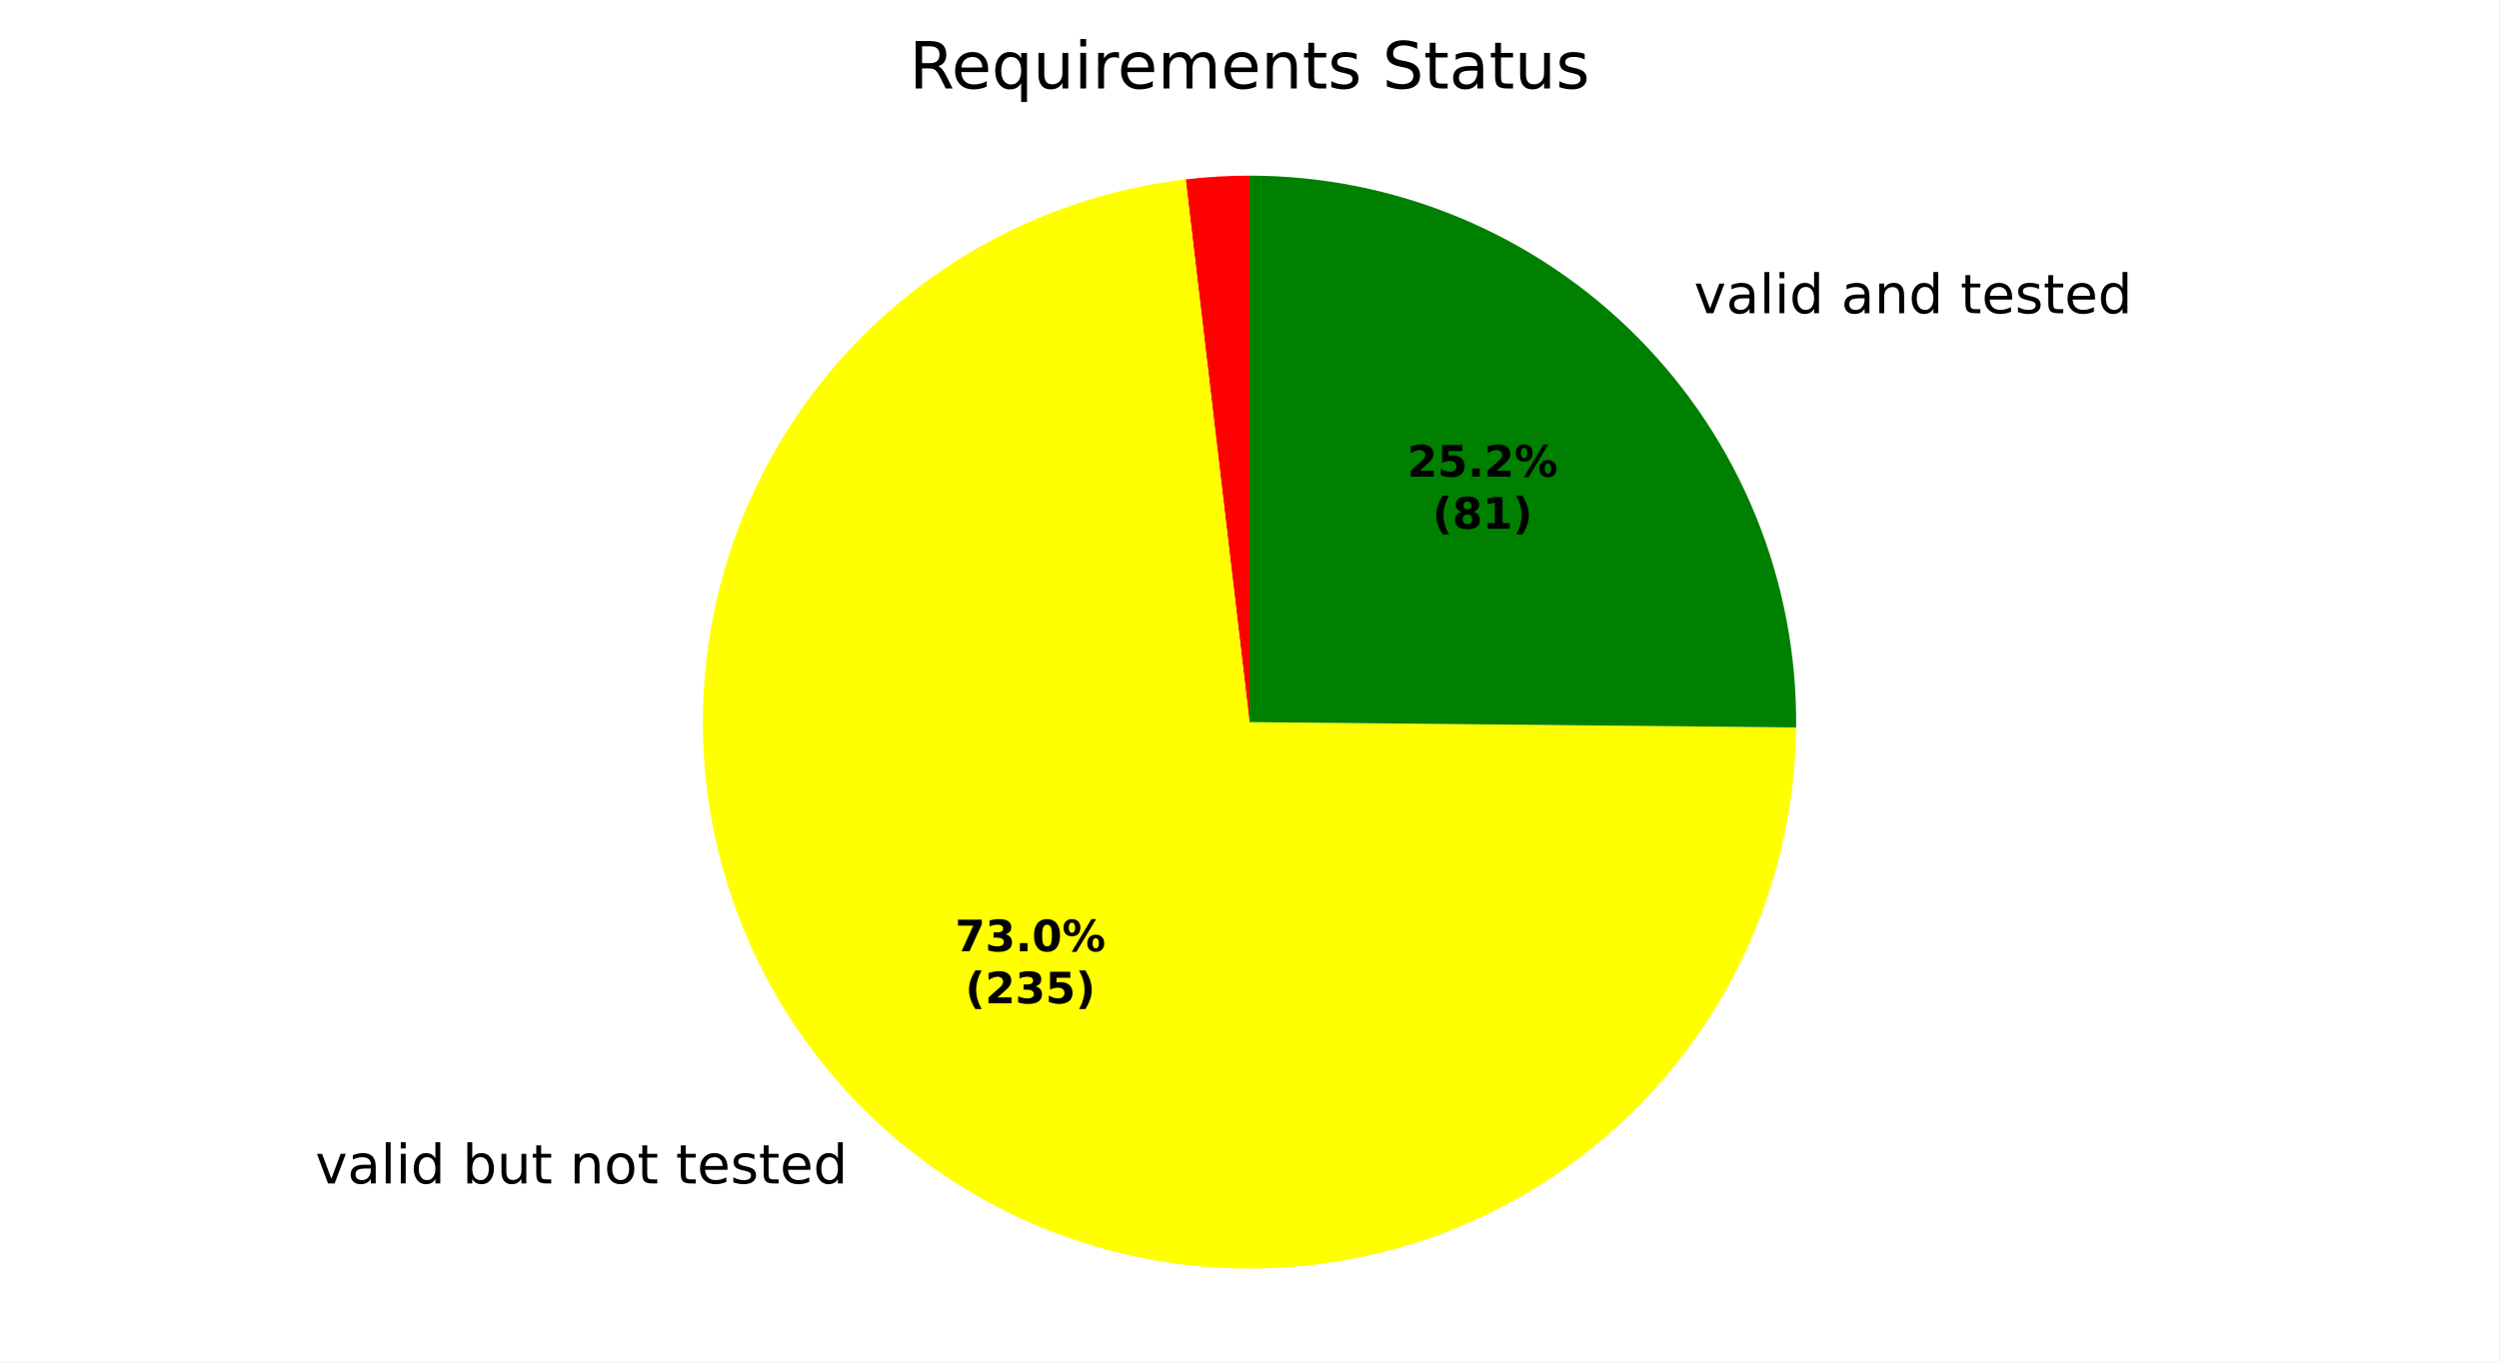
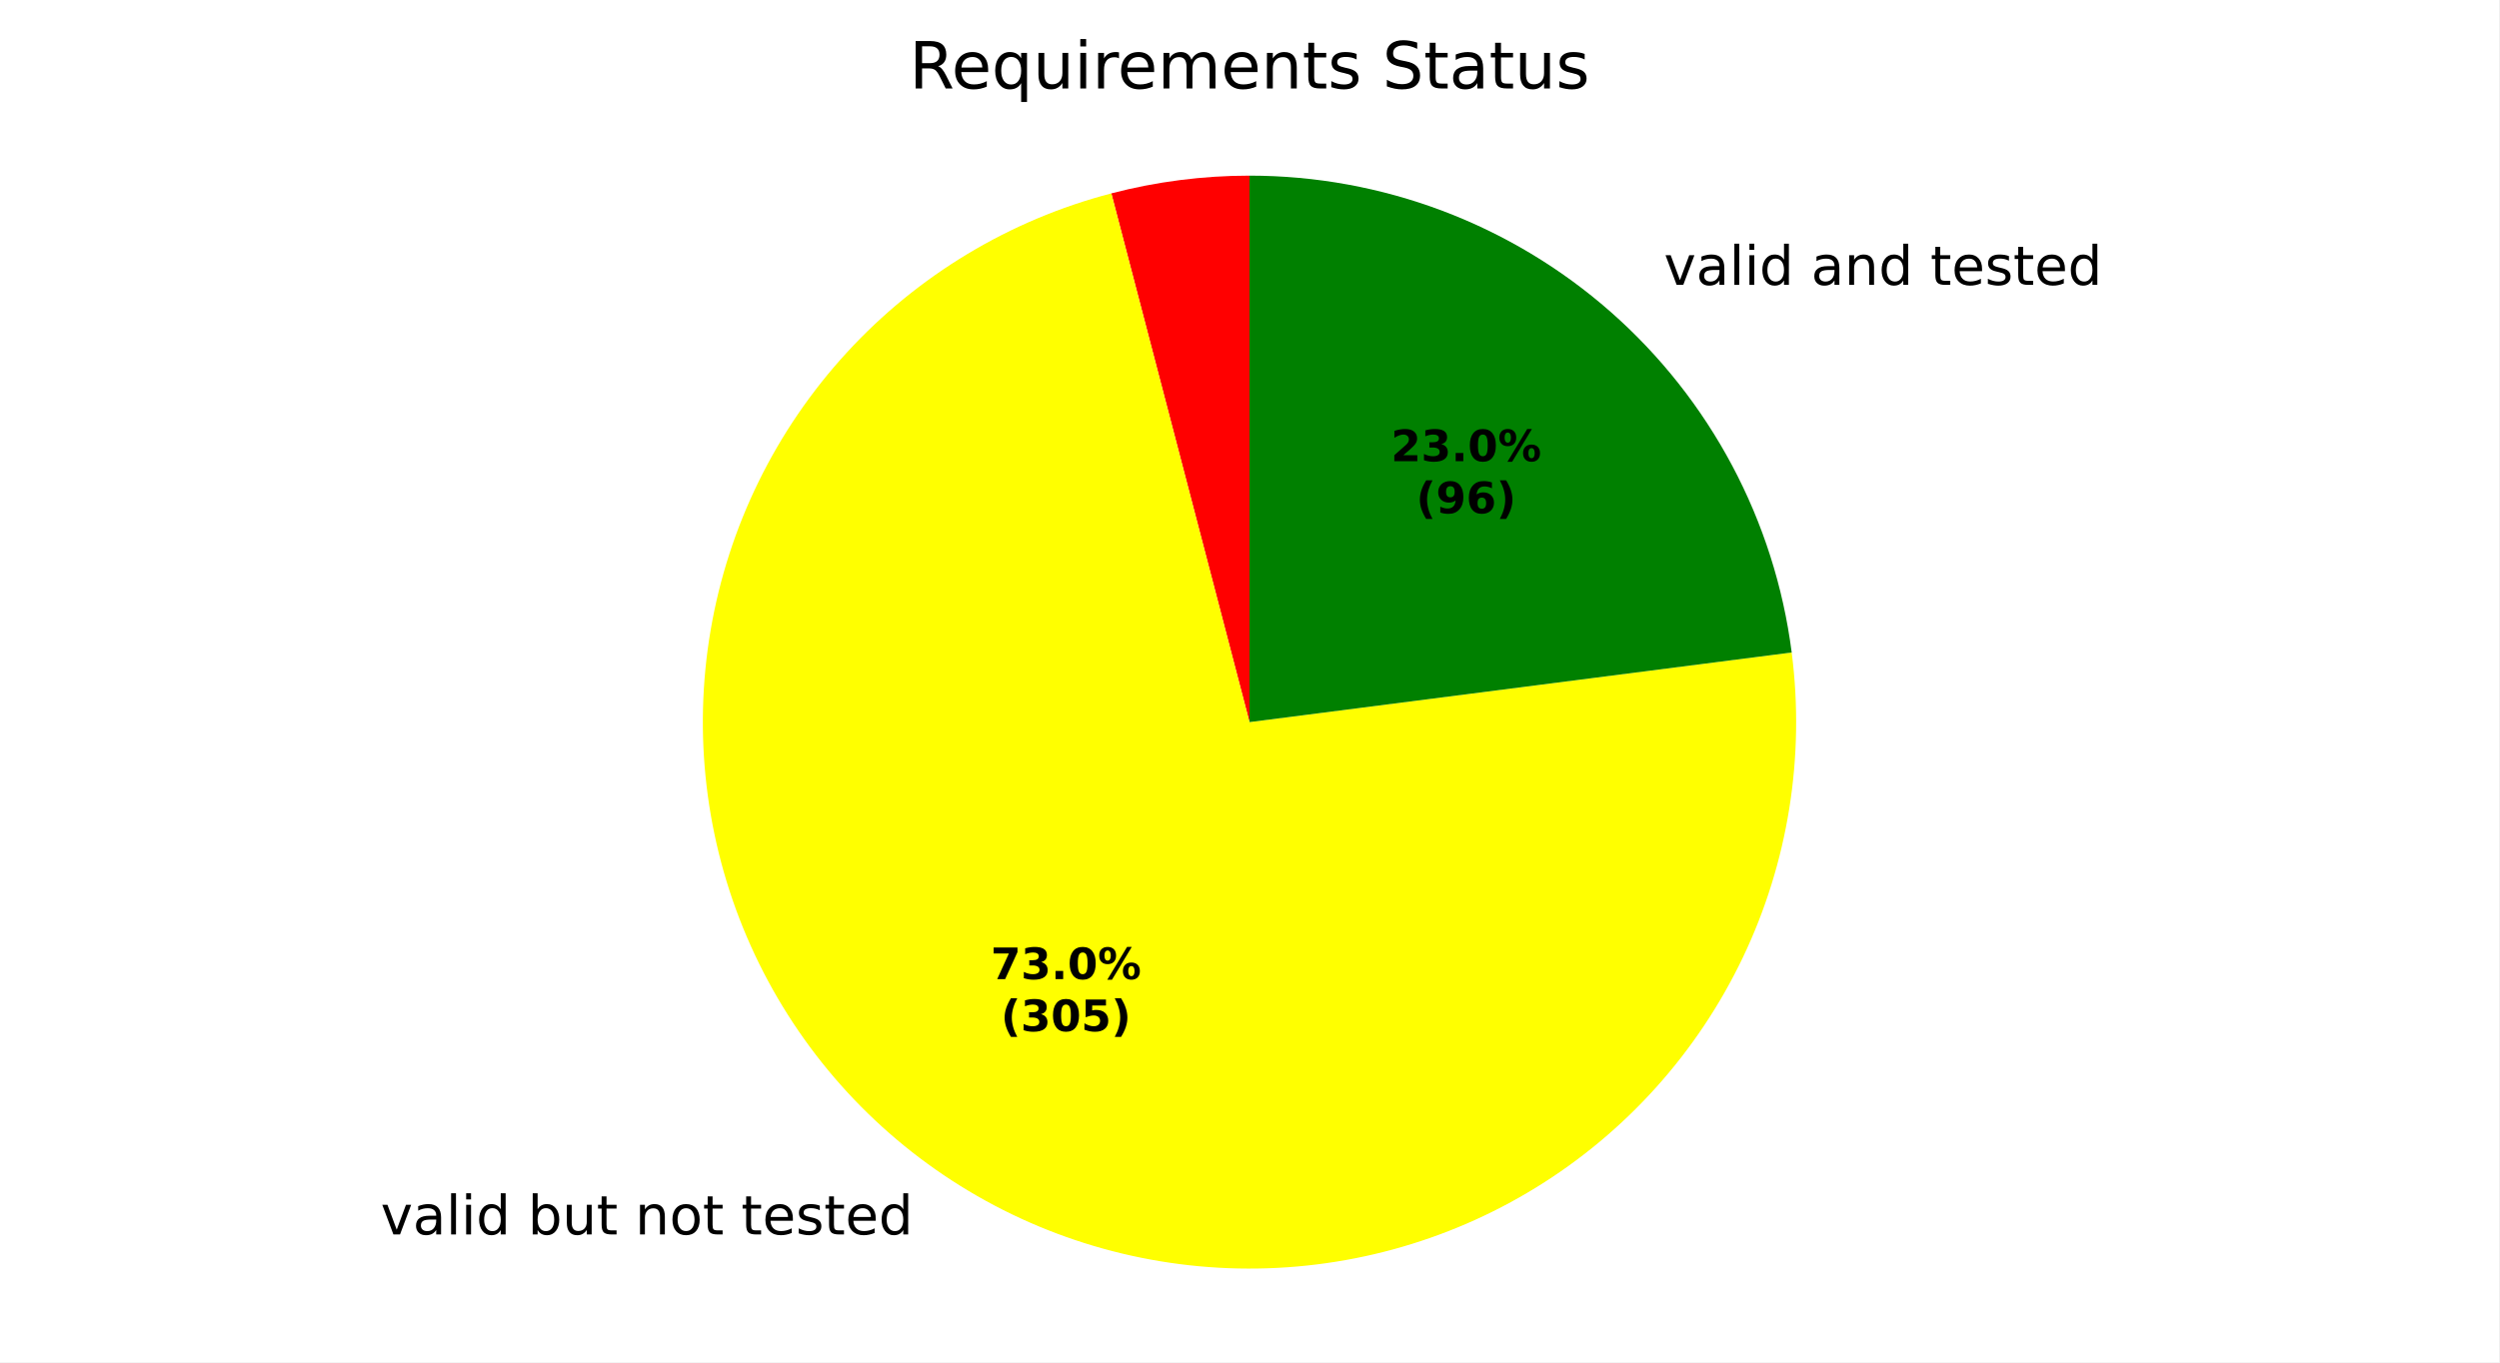
<svg xmlns="http://www.w3.org/2000/svg" xmlns:xlink="http://www.w3.org/1999/xlink" width="460.8pt" height="251.278pt" viewBox="0 0 460.8 251.278" version="1.1">
  <defs>
    <style type="text/css">*{stroke-linejoin: round; stroke-linecap: butt}</style>
  </defs>
  <g id="figure_1">
    <g id="patch_1">
      <path d="M 0 251.278  L 460.8 251.278  L 460.8 0  L 0 0  z " style="fill: #ffffff" />
    </g>
    <g id="axes_1">
      <g id="patch_2">
-         <path d="M 230.4 32.398  C 228.433 32.398 226.466 32.456 224.502 32.571  C 222.539 32.686 220.579 32.858 218.625 33.088  L 230.4 133.198  z " style="fill: #ff0000" />
+         <path d="M 230.4 32.398  C 226.105 32.398 221.815 32.673 217.556 33.22  C 213.296 33.767 209.076 34.586 204.921 35.671  L 230.4 133.198  z " style="fill: #ff0000" />
      </g>
      <g id="patch_3">
-         <path d="M 218.625 33.088  C 199.368 35.353 181.167 43.127 166.216 55.474  C 151.264 67.821 140.188 84.223 134.323 102.705  C 128.457 121.186 128.047 140.974 133.141 159.683  C 138.236 178.392 148.622 195.239 163.049 208.195  C 177.475 221.151 195.338 229.673 214.485 232.734  C 233.632 235.795 253.262 233.268 271.009 225.456  C 288.756 217.644 303.878 204.875 314.552 188.688  C 325.226 172.5 331.006 153.571 331.195 134.182  L 230.4 133.198  z " style="fill: #ffff00" />
+         <path d="M 204.921 35.671  C 186.165 40.571 169.214 50.78 156.111 65.068  C 143.008 79.355 134.3 97.124 131.038 116.233  C 127.775 135.343 130.093 154.994 137.714 172.82  C 145.334 190.646 157.937 205.9 174.005 216.746  C 190.074 227.592 208.935 233.576 228.317 233.977  C 247.699 234.377 266.791 229.178 283.294 219.005  C 299.796 208.833 313.019 194.112 321.37 176.616  C 329.72 159.121 332.849 139.582 330.378 120.354  L 230.4 133.198  z " style="fill: #ffff00" />
      </g>
      <g id="patch_4">
-         <path d="M 331.195 134.182  C 331.325 120.863 328.814 107.649 323.807 95.306  C 318.8 82.963 311.395 71.735 302.023 62.27  C 292.651 52.806 281.495 45.293 269.201 40.165  C 256.908 35.038 243.719 32.398 230.4 32.398  L 230.4 133.198  z " style="fill: #008000" />
+         <path d="M 330.378 120.354  C 327.256 96.051 315.377 73.701 296.981 57.517  C 278.584 41.332 254.903 32.398 230.4 32.398  L 230.4 133.198  z " style="fill: #008000" />
      </g>
      <g id="matplotlib.axis_1" />
      <g id="matplotlib.axis_2" />
      <g id="text_1">
-         <g transform="translate(54.96219 218.2927) scale(0.1 -0.1)">
+         <g transform="translate(67.01437 227.6991) scale(0.1 -0.1)">
          <defs>
            <path id="DejaVuSans-3" transform="scale(0.015625)" />
            <path id="DejaVuSans-59" d="M 191 3500  L 800 3500  L 1894 563  L 2988 3500  L 3597 3500  L 2284 0  L 1503 0  L 191 3500  z " transform="scale(0.015625)" />
            <path id="DejaVuSans-44" d="M 2194 1759  Q 1497 1759 1228 1600  Q 959 1441 959 1056  Q 959 750 1161 570  Q 1363 391 1709 391  Q 2188 391 2477 730  Q 2766 1069 2766 1631  L 2766 1759  L 2194 1759  z M 3341 1997  L 3341 0  L 2766 0  L 2766 531  Q 2569 213 2275 61  Q 1981 -91 1556 -91  Q 1019 -91 701 211  Q 384 513 384 1019  Q 384 1609 779 1909  Q 1175 2209 1959 2209  L 2766 2209  L 2766 2266  Q 2766 2663 2505 2880  Q 2244 3097 1772 3097  Q 1472 3097 1187 3025  Q 903 2953 641 2809  L 641 3341  Q 956 3463 1253 3523  Q 1550 3584 1831 3584  Q 2591 3584 2966 3190  Q 3341 2797 3341 1997  z " transform="scale(0.015625)" />
            <path id="DejaVuSans-4f" d="M 603 4863  L 1178 4863  L 1178 0  L 603 0  L 603 4863  z " transform="scale(0.015625)" />
            <path id="DejaVuSans-4c" d="M 603 3500  L 1178 3500  L 1178 0  L 603 0  L 603 3500  z M 603 4863  L 1178 4863  L 1178 4134  L 603 4134  L 603 4863  z " transform="scale(0.015625)" />
            <path id="DejaVuSans-47" d="M 2906 2969  L 2906 4863  L 3481 4863  L 3481 0  L 2906 0  L 2906 525  Q 2725 213 2448 61  Q 2172 -91 1784 -91  Q 1150 -91 751 415  Q 353 922 353 1747  Q 353 2572 751 3078  Q 1150 3584 1784 3584  Q 2172 3584 2448 3432  Q 2725 3281 2906 2969  z M 947 1747  Q 947 1113 1208 752  Q 1469 391 1925 391  Q 2381 391 2643 752  Q 2906 1113 2906 1747  Q 2906 2381 2643 2742  Q 2381 3103 1925 3103  Q 1469 3103 1208 2742  Q 947 2381 947 1747  z " transform="scale(0.015625)" />
            <path id="DejaVuSans-45" d="M 3116 1747  Q 3116 2381 2855 2742  Q 2594 3103 2138 3103  Q 1681 3103 1420 2742  Q 1159 2381 1159 1747  Q 1159 1113 1420 752  Q 1681 391 2138 391  Q 2594 391 2855 752  Q 3116 1113 3116 1747  z M 1159 2969  Q 1341 3281 1617 3432  Q 1894 3584 2278 3584  Q 2916 3584 3314 3078  Q 3713 2572 3713 1747  Q 3713 922 3314 415  Q 2916 -91 2278 -91  Q 1894 -91 1617 61  Q 1341 213 1159 525  L 1159 0  L 581 0  L 581 4863  L 1159 4863  L 1159 2969  z " transform="scale(0.015625)" />
            <path id="DejaVuSans-58" d="M 544 1381  L 544 3500  L 1119 3500  L 1119 1403  Q 1119 906 1312 657  Q 1506 409 1894 409  Q 2359 409 2629 706  Q 2900 1003 2900 1516  L 2900 3500  L 3475 3500  L 3475 0  L 2900 0  L 2900 538  Q 2691 219 2414 64  Q 2138 -91 1772 -91  Q 1169 -91 856 284  Q 544 659 544 1381  z M 1991 3584  L 1991 3584  z " transform="scale(0.015625)" />
            <path id="DejaVuSans-57" d="M 1172 4494  L 1172 3500  L 2356 3500  L 2356 3053  L 1172 3053  L 1172 1153  Q 1172 725 1289 603  Q 1406 481 1766 481  L 2356 481  L 2356 0  L 1766 0  Q 1100 0 847 248  Q 594 497 594 1153  L 594 3053  L 172 3053  L 172 3500  L 594 3500  L 594 4494  L 1172 4494  z " transform="scale(0.015625)" />
            <path id="DejaVuSans-51" d="M 3513 2113  L 3513 0  L 2938 0  L 2938 2094  Q 2938 2591 2744 2837  Q 2550 3084 2163 3084  Q 1697 3084 1428 2787  Q 1159 2491 1159 1978  L 1159 0  L 581 0  L 581 3500  L 1159 3500  L 1159 2956  Q 1366 3272 1645 3428  Q 1925 3584 2291 3584  Q 2894 3584 3203 3211  Q 3513 2838 3513 2113  z " transform="scale(0.015625)" />
            <path id="DejaVuSans-52" d="M 1959 3097  Q 1497 3097 1228 2736  Q 959 2375 959 1747  Q 959 1119 1226 758  Q 1494 397 1959 397  Q 2419 397 2687 759  Q 2956 1122 2956 1747  Q 2956 2369 2687 2733  Q 2419 3097 1959 3097  z M 1959 3584  Q 2709 3584 3137 3096  Q 3566 2609 3566 1747  Q 3566 888 3137 398  Q 2709 -91 1959 -91  Q 1206 -91 779 398  Q 353 888 353 1747  Q 353 2609 779 3096  Q 1206 3584 1959 3584  z " transform="scale(0.015625)" />
            <path id="DejaVuSans-48" d="M 3597 1894  L 3597 1613  L 953 1613  Q 991 1019 1311 708  Q 1631 397 2203 397  Q 2534 397 2845 478  Q 3156 559 3463 722  L 3463 178  Q 3153 47 2828 -22  Q 2503 -91 2169 -91  Q 1331 -91 842 396  Q 353 884 353 1716  Q 353 2575 817 3079  Q 1281 3584 2069 3584  Q 2775 3584 3186 3129  Q 3597 2675 3597 1894  z M 3022 2063  Q 3016 2534 2758 2815  Q 2500 3097 2075 3097  Q 1594 3097 1305 2825  Q 1016 2553 972 2059  L 3022 2063  z " transform="scale(0.015625)" />
            <path id="DejaVuSans-56" d="M 2834 3397  L 2834 2853  Q 2591 2978 2328 3040  Q 2066 3103 1784 3103  Q 1356 3103 1142 2972  Q 928 2841 928 2578  Q 928 2378 1081 2264  Q 1234 2150 1697 2047  L 1894 2003  Q 2506 1872 2764 1633  Q 3022 1394 3022 966  Q 3022 478 2636 193  Q 2250 -91 1575 -91  Q 1294 -91 989 -36  Q 684 19 347 128  L 347 722  Q 666 556 975 473  Q 1284 391 1588 391  Q 1994 391 2212 530  Q 2431 669 2431 922  Q 2431 1156 2273 1281  Q 2116 1406 1581 1522  L 1381 1569  Q 847 1681 609 1914  Q 372 2147 372 2553  Q 372 3047 722 3315  Q 1072 3584 1716 3584  Q 2034 3584 2315 3537  Q 2597 3491 2834 3397  z " transform="scale(0.015625)" />
          </defs>
          <use xlink:href="#DejaVuSans-3" />
          <use xlink:href="#DejaVuSans-59" transform="translate(31.78125 0)" />
          <use xlink:href="#DejaVuSans-44" transform="translate(90.96875 0)" />
          <use xlink:href="#DejaVuSans-4f" transform="translate(152.25 0)" />
          <use xlink:href="#DejaVuSans-4c" transform="translate(180.0312 0)" />
          <use xlink:href="#DejaVuSans-47" transform="translate(207.8125 0)" />
          <use xlink:href="#DejaVuSans-3" transform="translate(271.2969 0)" />
          <use xlink:href="#DejaVuSans-45" transform="translate(303.0781 0)" />
          <use xlink:href="#DejaVuSans-58" transform="translate(366.5625 0)" />
          <use xlink:href="#DejaVuSans-57" transform="translate(429.9375 0)" />
          <use xlink:href="#DejaVuSans-3" transform="translate(469.1406 0)" />
          <use xlink:href="#DejaVuSans-51" transform="translate(500.9219 0)" />
          <use xlink:href="#DejaVuSans-52" transform="translate(564.2969 0)" />
          <use xlink:href="#DejaVuSans-57" transform="translate(625.4844 0)" />
          <use xlink:href="#DejaVuSans-3" transform="translate(664.6875 0)" />
          <use xlink:href="#DejaVuSans-57" transform="translate(696.4688 0)" />
          <use xlink:href="#DejaVuSans-48" transform="translate(735.6719 0)" />
          <use xlink:href="#DejaVuSans-56" transform="translate(797.2031 0)" />
          <use xlink:href="#DejaVuSans-57" transform="translate(849.2969 0)" />
          <use xlink:href="#DejaVuSans-48" transform="translate(888.5 0)" />
          <use xlink:href="#DejaVuSans-47" transform="translate(950.0312 0)" />
        </g>
      </g>
      <g id="text_2">
-         <g transform="translate(309.1854 57.7756) scale(0.1 -0.1)">
+         <g transform="translate(303.6387 52.54675) scale(0.1 -0.1)">
          <use xlink:href="#DejaVuSans-3" />
          <use xlink:href="#DejaVuSans-59" transform="translate(31.78125 0)" />
          <use xlink:href="#DejaVuSans-44" transform="translate(90.96875 0)" />
          <use xlink:href="#DejaVuSans-4f" transform="translate(152.25 0)" />
          <use xlink:href="#DejaVuSans-4c" transform="translate(180.0312 0)" />
          <use xlink:href="#DejaVuSans-47" transform="translate(207.8125 0)" />
          <use xlink:href="#DejaVuSans-3" transform="translate(271.2969 0)" />
          <use xlink:href="#DejaVuSans-44" transform="translate(303.0781 0)" />
          <use xlink:href="#DejaVuSans-51" transform="translate(364.3594 0)" />
          <use xlink:href="#DejaVuSans-47" transform="translate(427.7344 0)" />
          <use xlink:href="#DejaVuSans-3" transform="translate(491.2188 0)" />
          <use xlink:href="#DejaVuSans-57" transform="translate(523 0)" />
          <use xlink:href="#DejaVuSans-48" transform="translate(562.2031 0)" />
          <use xlink:href="#DejaVuSans-56" transform="translate(623.7344 0)" />
          <use xlink:href="#DejaVuSans-57" transform="translate(675.8281 0)" />
          <use xlink:href="#DejaVuSans-48" transform="translate(715.0312 0)" />
          <use xlink:href="#DejaVuSans-47" transform="translate(776.5625 0)" />
        </g>
      </g>
      <g id="text_3">
-         <g transform="translate(176.1123 175.4736) scale(0.08 -0.08)">
+         <g transform="translate(182.6863 180.6044) scale(0.08 -0.08)">
          <defs>
            <path id="DejaVuSans-Bold-1a" d="M 428 4666  L 3944 4666  L 3944 3988  L 2125 0  L 953 0  L 2675 3781  L 428 3781  L 428 4666  z " transform="scale(0.015625)" />
            <path id="DejaVuSans-Bold-16" d="M 2981 2516  Q 3453 2394 3698 2092  Q 3944 1791 3944 1325  Q 3944 631 3412 270  Q 2881 -91 1863 -91  Q 1503 -91 1142 -33  Q 781 25 428 141  L 428 1069  Q 766 900 1098 814  Q 1431 728 1753 728  Q 2231 728 2486 893  Q 2741 1059 2741 1369  Q 2741 1688 2480 1852  Q 2219 2016 1709 2016  L 1228 2016  L 1228 2791  L 1734 2791  Q 2188 2791 2409 2933  Q 2631 3075 2631 3366  Q 2631 3634 2415 3781  Q 2200 3928 1806 3928  Q 1516 3928 1219 3862  Q 922 3797 628 3669  L 628 4550  Q 984 4650 1334 4700  Q 1684 4750 2022 4750  Q 2931 4750 3382 4451  Q 3834 4153 3834 3553  Q 3834 3144 3618 2883  Q 3403 2622 2981 2516  z " transform="scale(0.015625)" />
            <path id="DejaVuSans-Bold-11" d="M 653 1209  L 1778 1209  L 1778 0  L 653 0  L 653 1209  z " transform="scale(0.015625)" />
            <path id="DejaVuSans-Bold-13" d="M 2944 2338  Q 2944 3213 2780 3570  Q 2616 3928 2228 3928  Q 1841 3928 1675 3570  Q 1509 3213 1509 2338  Q 1509 1453 1675 1090  Q 1841 728 2228 728  Q 2613 728 2778 1090  Q 2944 1453 2944 2338  z M 4147 2328  Q 4147 1169 3647 539  Q 3147 -91 2228 -91  Q 1306 -91 806 539  Q 306 1169 306 2328  Q 306 3491 806 4120  Q 1306 4750 2228 4750  Q 3147 4750 3647 4120  Q 4147 3491 4147 2328  z " transform="scale(0.015625)" />
            <path id="DejaVuSans-Bold-8" d="M 4959 1925  Q 4738 1925 4616 1733  Q 4494 1541 4494 1184  Q 4494 825 4614 633  Q 4734 441 4959 441  Q 5184 441 5303 633  Q 5422 825 5422 1184  Q 5422 1541 5301 1733  Q 5181 1925 4959 1925  z M 4959 2450  Q 5541 2450 5875 2112  Q 6209 1775 6209 1184  Q 6209 594 5875 251  Q 5541 -91 4959 -91  Q 4378 -91 4042 251  Q 3706 594 3706 1184  Q 3706 1772 4042 2111  Q 4378 2450 4959 2450  z M 2094 -91  L 1403 -91  L 4319 4750  L 5013 4750  L 2094 -91  z M 1453 4750  Q 2034 4750 2367 4411  Q 2700 4072 2700 3481  Q 2700 2891 2367 2550  Q 2034 2209 1453 2209  Q 872 2209 539 2550  Q 206 2891 206 3481  Q 206 4072 539 4411  Q 872 4750 1453 4750  z M 1453 4225  Q 1228 4225 1106 4031  Q 984 3838 984 3481  Q 984 3122 1106 2926  Q 1228 2731 1453 2731  Q 1678 2731 1798 2926  Q 1919 3122 1919 3481  Q 1919 3838 1797 4031  Q 1675 4225 1453 4225  z " transform="scale(0.015625)" />
          </defs>
          <use xlink:href="#DejaVuSans-Bold-1a" />
          <use xlink:href="#DejaVuSans-Bold-16" transform="translate(69.57812 0)" />
          <use xlink:href="#DejaVuSans-Bold-11" transform="translate(139.1562 0)" />
          <use xlink:href="#DejaVuSans-Bold-13" transform="translate(177.1406 0)" />
          <use xlink:href="#DejaVuSans-Bold-8" transform="translate(246.7188 0)" />
        </g>
-         <g transform="translate(177.9836 185.0752) scale(0.08 -0.08)">
+         <g transform="translate(184.5576 190.2059) scale(0.08 -0.08)">
          <defs>
            <path id="DejaVuSans-Bold-b" d="M 2413 -844  L 1484 -844  Q 1006 -72 778 623  Q 550 1319 550 2003  Q 550 2688 779 3389  Q 1009 4091 1484 4856  L 2413 4856  Q 2013 4116 1813 3408  Q 1613 2700 1613 2009  Q 1613 1319 1811 609  Q 2009 -100 2413 -844  z " transform="scale(0.015625)" />
-             <path id="DejaVuSans-Bold-15" d="M 1844 884  L 3897 884  L 3897 0  L 506 0  L 506 884  L 2209 2388  Q 2438 2594 2547 2791  Q 2656 2988 2656 3200  Q 2656 3528 2436 3728  Q 2216 3928 1850 3928  Q 1569 3928 1234 3808  Q 900 3688 519 3450  L 519 4475  Q 925 4609 1322 4679  Q 1719 4750 2100 4750  Q 2938 4750 3402 4381  Q 3866 4013 3866 3353  Q 3866 2972 3669 2642  Q 3472 2313 2841 1759  L 1844 884  z " transform="scale(0.015625)" />
            <path id="DejaVuSans-Bold-18" d="M 678 4666  L 3669 4666  L 3669 3781  L 1638 3781  L 1638 3059  Q 1775 3097 1914 3117  Q 2053 3138 2203 3138  Q 3056 3138 3531 2711  Q 4006 2284 4006 1522  Q 4006 766 3489 337  Q 2972 -91 2053 -91  Q 1656 -91 1267 -14  Q 878 63 494 219  L 494 1166  Q 875 947 1217 837  Q 1559 728 1863 728  Q 2300 728 2551 942  Q 2803 1156 2803 1522  Q 2803 1891 2551 2103  Q 2300 2316 1863 2316  Q 1603 2316 1309 2248  Q 1016 2181 678 2041  L 678 4666  z " transform="scale(0.015625)" />
            <path id="DejaVuSans-Bold-c" d="M 513 -844  Q 913 -100 1113 609  Q 1313 1319 1313 2009  Q 1313 2700 1113 3408  Q 913 4116 513 4856  L 1441 4856  Q 1916 4091 2145 3389  Q 2375 2688 2375 2003  Q 2375 1319 2147 623  Q 1919 -72 1441 -844  L 513 -844  z " transform="scale(0.015625)" />
          </defs>
          <use xlink:href="#DejaVuSans-Bold-b" />
-           <use xlink:href="#DejaVuSans-Bold-15" transform="translate(45.70312 0)" />
-           <use xlink:href="#DejaVuSans-Bold-16" transform="translate(115.2812 0)" />
+           <use xlink:href="#DejaVuSans-Bold-16" transform="translate(45.70312 0)" />
+           <use xlink:href="#DejaVuSans-Bold-13" transform="translate(115.2812 0)" />
          <use xlink:href="#DejaVuSans-Bold-18" transform="translate(184.8594 0)" />
          <use xlink:href="#DejaVuSans-Bold-c" transform="translate(254.4375 0)" />
        </g>
      </g>
      <g id="text_4">
-         <g transform="translate(259.4969 87.91885) scale(0.08 -0.08)">
+         <g transform="translate(256.4715 85.06669) scale(0.08 -0.08)">
+           <defs>
+             <path id="DejaVuSans-Bold-15" d="M 1844 884  L 3897 884  L 3897 0  L 506 0  L 506 884  L 2209 2388  Q 2438 2594 2547 2791  Q 2656 2988 2656 3200  Q 2656 3528 2436 3728  Q 2216 3928 1850 3928  Q 1569 3928 1234 3808  Q 900 3688 519 3450  L 519 4475  Q 925 4609 1322 4679  Q 1719 4750 2100 4750  Q 2938 4750 3402 4381  Q 3866 4013 3866 3353  Q 3866 2972 3669 2642  Q 3472 2313 2841 1759  L 1844 884  z " transform="scale(0.015625)" />
+           </defs>
          <use xlink:href="#DejaVuSans-Bold-15" />
-           <use xlink:href="#DejaVuSans-Bold-18" transform="translate(69.57812 0)" />
+           <use xlink:href="#DejaVuSans-Bold-16" transform="translate(69.57812 0)" />
          <use xlink:href="#DejaVuSans-Bold-11" transform="translate(139.1562 0)" />
-           <use xlink:href="#DejaVuSans-Bold-15" transform="translate(177.1406 0)" />
+           <use xlink:href="#DejaVuSans-Bold-13" transform="translate(177.1406 0)" />
          <use xlink:href="#DejaVuSans-Bold-8" transform="translate(246.7188 0)" />
        </g>
-         <g transform="translate(264.1513 97.52041) scale(0.08 -0.08)">
+         <g transform="translate(261.1258 94.66826) scale(0.08 -0.08)">
          <defs>
-             <path id="DejaVuSans-Bold-1b" d="M 2228 2088  Q 1891 2088 1709 1903  Q 1528 1719 1528 1375  Q 1528 1031 1709 848  Q 1891 666 2228 666  Q 2563 666 2741 848  Q 2919 1031 2919 1375  Q 2919 1722 2741 1905  Q 2563 2088 2228 2088  z M 1350 2484  Q 925 2613 709 2878  Q 494 3144 494 3541  Q 494 4131 934 4440  Q 1375 4750 2228 4750  Q 3075 4750 3515 4442  Q 3956 4134 3956 3541  Q 3956 3144 3739 2878  Q 3522 2613 3097 2484  Q 3572 2353 3814 2058  Q 4056 1763 4056 1313  Q 4056 619 3595 264  Q 3134 -91 2228 -91  Q 1319 -91 855 264  Q 391 619 391 1313  Q 391 1763 633 2058  Q 875 2353 1350 2484  z M 1631 3419  Q 1631 3141 1786 2991  Q 1941 2841 2228 2841  Q 2509 2841 2662 2991  Q 2816 3141 2816 3419  Q 2816 3697 2662 3845  Q 2509 3994 2228 3994  Q 1941 3994 1786 3844  Q 1631 3694 1631 3419  z " transform="scale(0.015625)" />
-             <path id="DejaVuSans-Bold-14" d="M 750 831  L 1813 831  L 1813 3847  L 722 3622  L 722 4441  L 1806 4666  L 2950 4666  L 2950 831  L 4013 831  L 4013 0  L 750 0  L 750 831  z " transform="scale(0.015625)" />
+             <path id="DejaVuSans-Bold-1c" d="M 641 103  L 641 966  Q 928 831 1190 764  Q 1453 697 1709 697  Q 2247 697 2547 995  Q 2847 1294 2900 1881  Q 2688 1725 2447 1647  Q 2206 1569 1925 1569  Q 1209 1569 770 1986  Q 331 2403 331 3084  Q 331 3838 820 4291  Q 1309 4744 2131 4744  Q 3044 4744 3544 4128  Q 4044 3513 4044 2388  Q 4044 1231 3459 570  Q 2875 -91 1856 -91  Q 1528 -91 1228 -42  Q 928 6 641 103  z M 2125 2350  Q 2441 2350 2600 2554  Q 2759 2759 2759 3169  Q 2759 3575 2600 3781  Q 2441 3988 2125 3988  Q 1809 3988 1650 3781  Q 1491 3575 1491 3169  Q 1491 2759 1650 2554  Q 1809 2350 2125 2350  z " transform="scale(0.015625)" />
+             <path id="DejaVuSans-Bold-19" d="M 2316 2303  Q 2000 2303 1842 2098  Q 1684 1894 1684 1484  Q 1684 1075 1842 870  Q 2000 666 2316 666  Q 2634 666 2792 870  Q 2950 1075 2950 1484  Q 2950 1894 2792 2098  Q 2634 2303 2316 2303  z M 3803 4544  L 3803 3681  Q 3506 3822 3243 3889  Q 2981 3956 2731 3956  Q 2194 3956 1894 3657  Q 1594 3359 1544 2772  Q 1750 2925 1990 3001  Q 2231 3078 2516 3078  Q 3231 3078 3670 2659  Q 4109 2241 4109 1563  Q 4109 813 3618 361  Q 3128 -91 2303 -91  Q 1394 -91 895 523  Q 397 1138 397 2266  Q 397 3422 980 4083  Q 1563 4744 2578 4744  Q 2900 4744 3203 4694  Q 3506 4644 3803 4544  z " transform="scale(0.015625)" />
          </defs>
          <use xlink:href="#DejaVuSans-Bold-b" />
-           <use xlink:href="#DejaVuSans-Bold-1b" transform="translate(45.70312 0)" />
-           <use xlink:href="#DejaVuSans-Bold-14" transform="translate(115.2812 0)" />
+           <use xlink:href="#DejaVuSans-Bold-1c" transform="translate(45.70312 0)" />
+           <use xlink:href="#DejaVuSans-Bold-19" transform="translate(115.2812 0)" />
          <use xlink:href="#DejaVuSans-Bold-c" transform="translate(184.8594 0)" />
        </g>
      </g>
      <g id="text_5">
        <g transform="translate(167.6616 16.31812) scale(0.12 -0.12)">
          <defs>
            <path id="DejaVuSans-35" d="M 2841 2188  Q 3044 2119 3236 1894  Q 3428 1669 3622 1275  L 4263 0  L 3584 0  L 2988 1197  Q 2756 1666 2539 1819  Q 2322 1972 1947 1972  L 1259 1972  L 1259 0  L 628 0  L 628 4666  L 2053 4666  Q 2853 4666 3247 4331  Q 3641 3997 3641 3322  Q 3641 2881 3436 2590  Q 3231 2300 2841 2188  z M 1259 4147  L 1259 2491  L 2053 2491  Q 2509 2491 2742 2702  Q 2975 2913 2975 3322  Q 2975 3731 2742 3939  Q 2509 4147 2053 4147  L 1259 4147  z " transform="scale(0.015625)" />
            <path id="DejaVuSans-54" d="M 947 1747  Q 947 1113 1208 752  Q 1469 391 1925 391  Q 2381 391 2643 752  Q 2906 1113 2906 1747  Q 2906 2381 2643 2742  Q 2381 3103 1925 3103  Q 1469 3103 1208 2742  Q 947 2381 947 1747  z M 2906 525  Q 2725 213 2448 61  Q 2172 -91 1784 -91  Q 1150 -91 751 415  Q 353 922 353 1747  Q 353 2572 751 3078  Q 1150 3584 1784 3584  Q 2172 3584 2448 3432  Q 2725 3281 2906 2969  L 2906 3500  L 3481 3500  L 3481 -1331  L 2906 -1331  L 2906 525  z " transform="scale(0.015625)" />
            <path id="DejaVuSans-55" d="M 2631 2963  Q 2534 3019 2420 3045  Q 2306 3072 2169 3072  Q 1681 3072 1420 2755  Q 1159 2438 1159 1844  L 1159 0  L 581 0  L 581 3500  L 1159 3500  L 1159 2956  Q 1341 3275 1631 3429  Q 1922 3584 2338 3584  Q 2397 3584 2469 3576  Q 2541 3569 2628 3553  L 2631 2963  z " transform="scale(0.015625)" />
            <path id="DejaVuSans-50" d="M 3328 2828  Q 3544 3216 3844 3400  Q 4144 3584 4550 3584  Q 5097 3584 5394 3201  Q 5691 2819 5691 2113  L 5691 0  L 5113 0  L 5113 2094  Q 5113 2597 4934 2840  Q 4756 3084 4391 3084  Q 3944 3084 3684 2787  Q 3425 2491 3425 1978  L 3425 0  L 2847 0  L 2847 2094  Q 2847 2600 2669 2842  Q 2491 3084 2119 3084  Q 1678 3084 1418 2786  Q 1159 2488 1159 1978  L 1159 0  L 581 0  L 581 3500  L 1159 3500  L 1159 2956  Q 1356 3278 1631 3431  Q 1906 3584 2284 3584  Q 2666 3584 2933 3390  Q 3200 3197 3328 2828  z " transform="scale(0.015625)" />
            <path id="DejaVuSans-36" d="M 3425 4513  L 3425 3897  Q 3066 4069 2747 4153  Q 2428 4238 2131 4238  Q 1616 4238 1336 4038  Q 1056 3838 1056 3469  Q 1056 3159 1242 3001  Q 1428 2844 1947 2747  L 2328 2669  Q 3034 2534 3370 2195  Q 3706 1856 3706 1288  Q 3706 609 3251 259  Q 2797 -91 1919 -91  Q 1588 -91 1214 -16  Q 841 59 441 206  L 441 856  Q 825 641 1194 531  Q 1563 422 1919 422  Q 2459 422 2753 634  Q 3047 847 3047 1241  Q 3047 1584 2836 1778  Q 2625 1972 2144 2069  L 1759 2144  Q 1053 2284 737 2584  Q 422 2884 422 3419  Q 422 4038 858 4394  Q 1294 4750 2059 4750  Q 2388 4750 2728 4690  Q 3069 4631 3425 4513  z " transform="scale(0.015625)" />
          </defs>
          <use xlink:href="#DejaVuSans-35" />
          <use xlink:href="#DejaVuSans-48" transform="translate(65 0)" />
          <use xlink:href="#DejaVuSans-54" transform="translate(126.5312 0)" />
          <use xlink:href="#DejaVuSans-58" transform="translate(190.0156 0)" />
          <use xlink:href="#DejaVuSans-4c" transform="translate(253.3906 0)" />
          <use xlink:href="#DejaVuSans-55" transform="translate(281.1719 0)" />
          <use xlink:href="#DejaVuSans-48" transform="translate(320.0781 0)" />
          <use xlink:href="#DejaVuSans-50" transform="translate(381.6094 0)" />
          <use xlink:href="#DejaVuSans-48" transform="translate(479.0156 0)" />
          <use xlink:href="#DejaVuSans-51" transform="translate(540.5469 0)" />
          <use xlink:href="#DejaVuSans-57" transform="translate(603.9219 0)" />
          <use xlink:href="#DejaVuSans-56" transform="translate(643.125 0)" />
          <use xlink:href="#DejaVuSans-3" transform="translate(695.2188 0)" />
          <use xlink:href="#DejaVuSans-36" transform="translate(727 0)" />
          <use xlink:href="#DejaVuSans-57" transform="translate(790.4844 0)" />
          <use xlink:href="#DejaVuSans-44" transform="translate(829.6875 0)" />
          <use xlink:href="#DejaVuSans-57" transform="translate(890.9688 0)" />
          <use xlink:href="#DejaVuSans-58" transform="translate(930.1719 0)" />
          <use xlink:href="#DejaVuSans-56" transform="translate(993.5469 0)" />
        </g>
      </g>
    </g>
  </g>
</svg>
